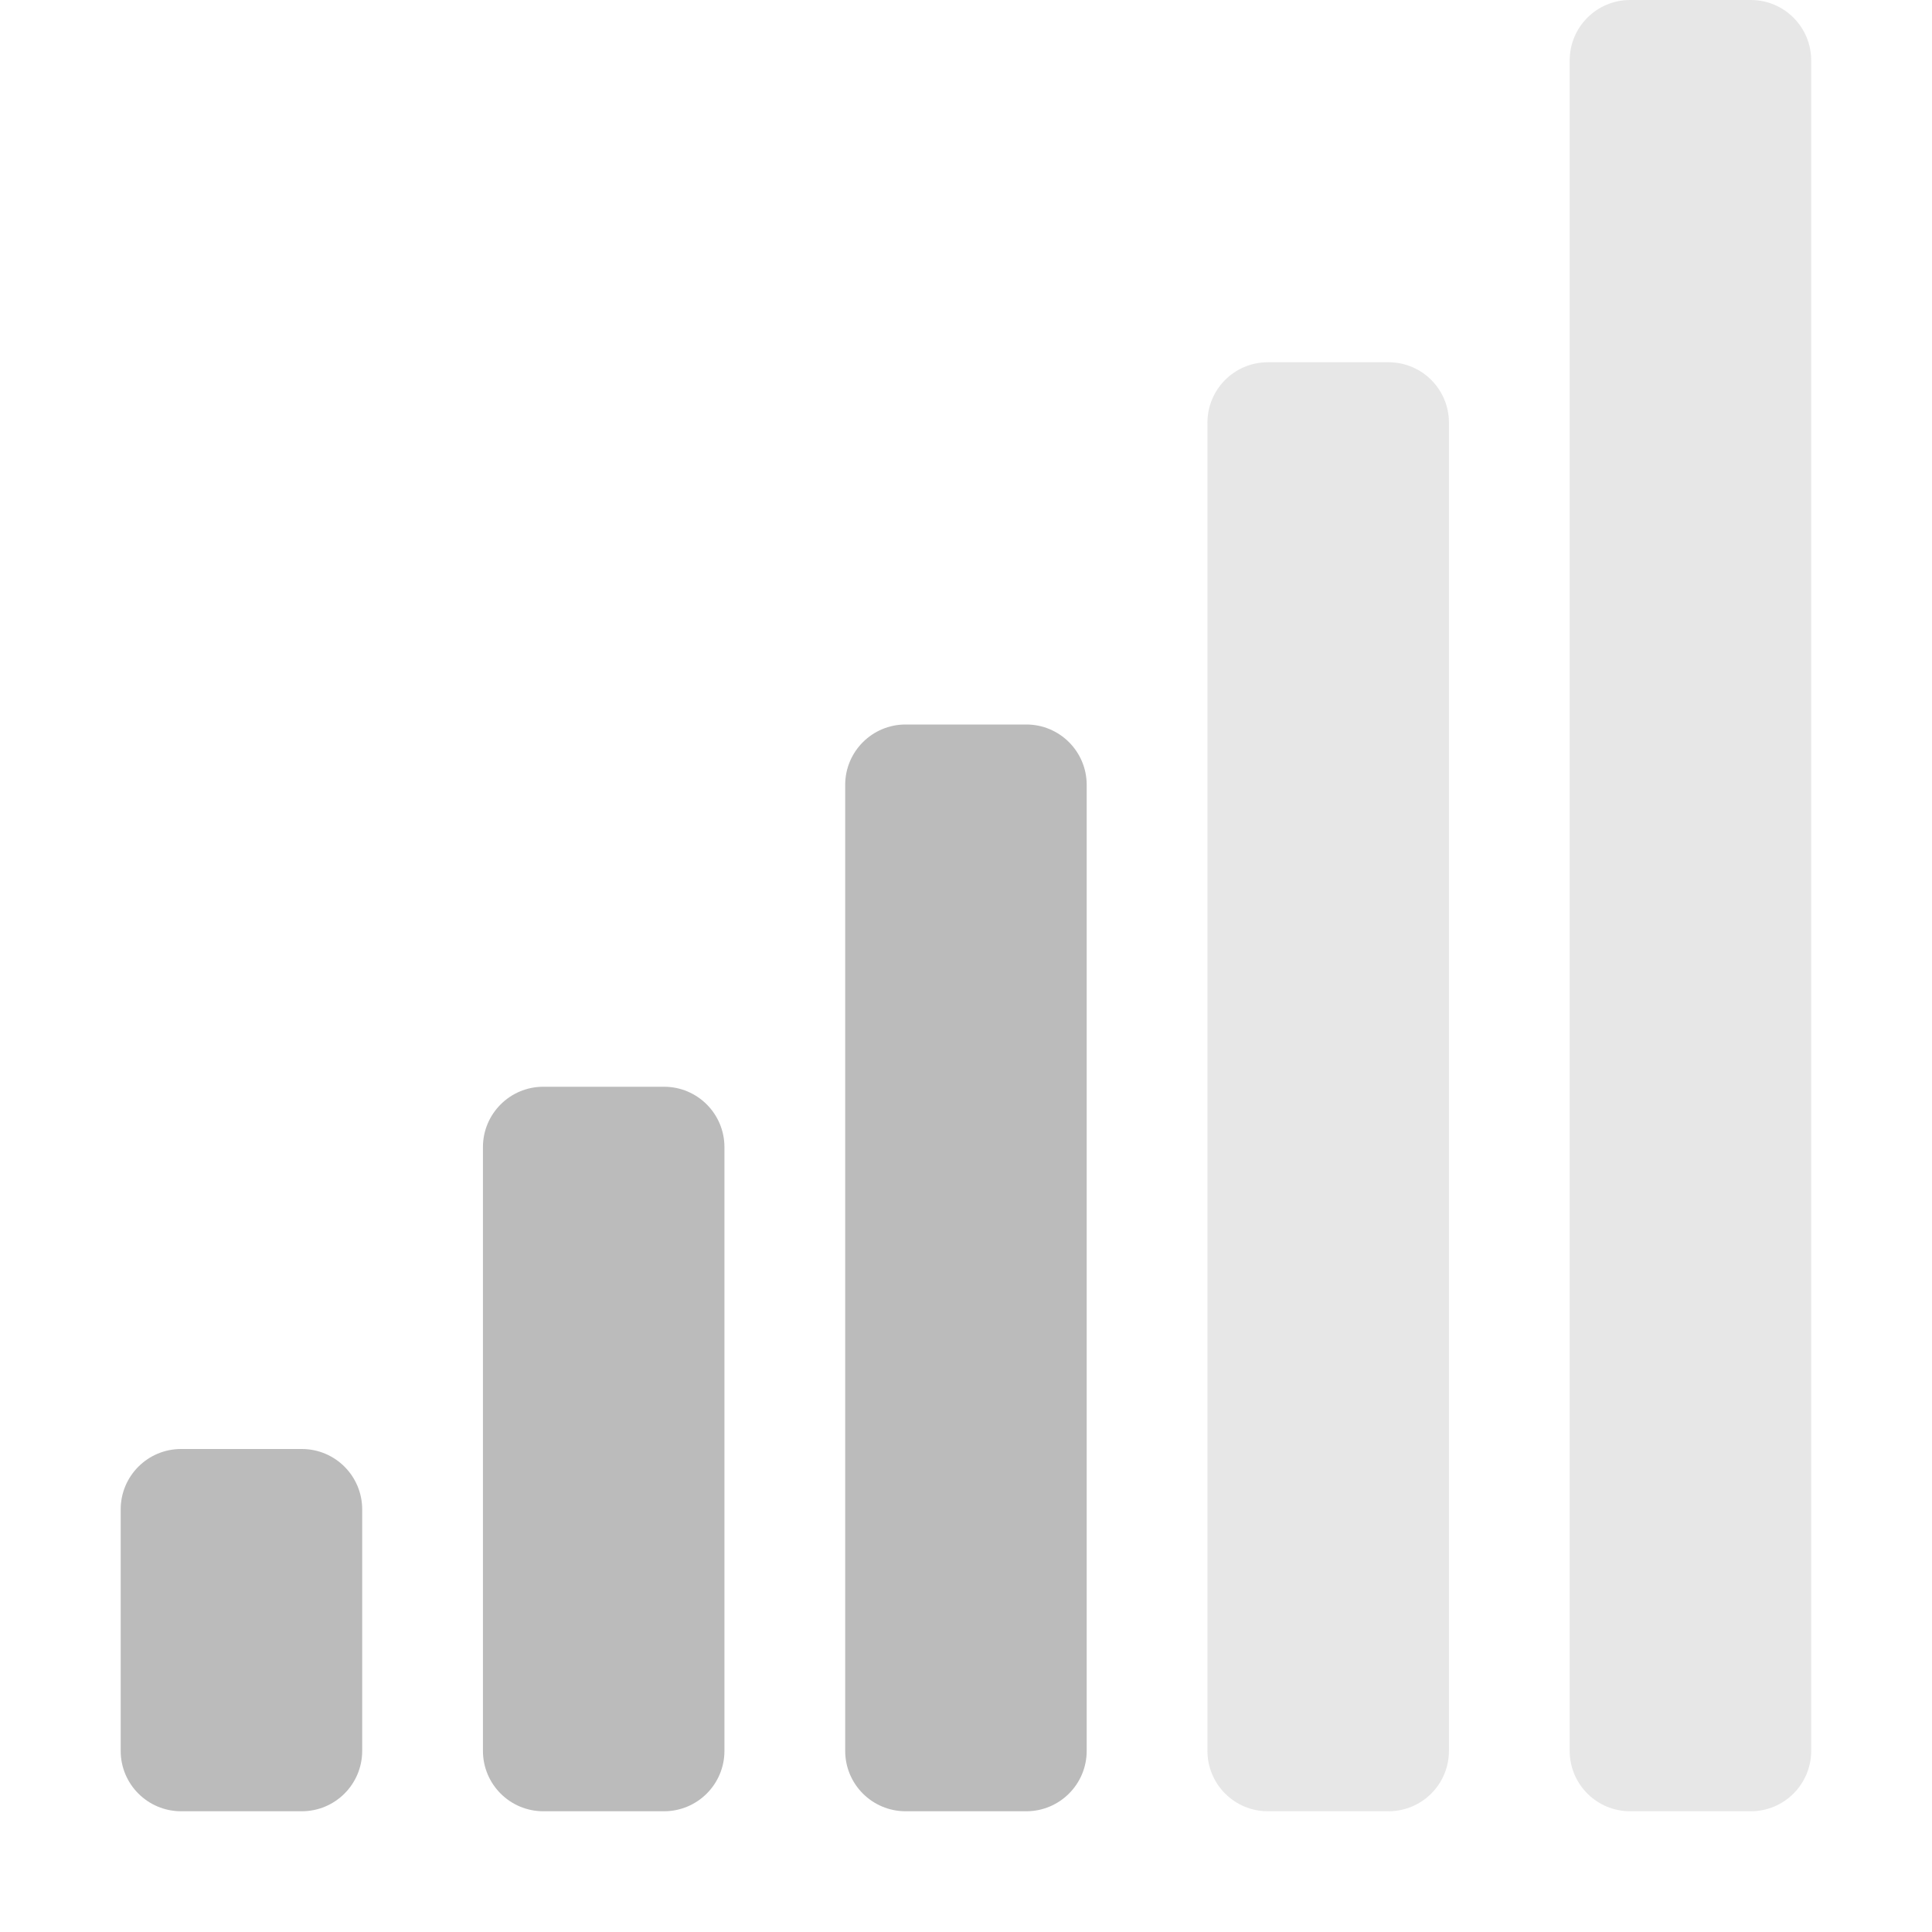
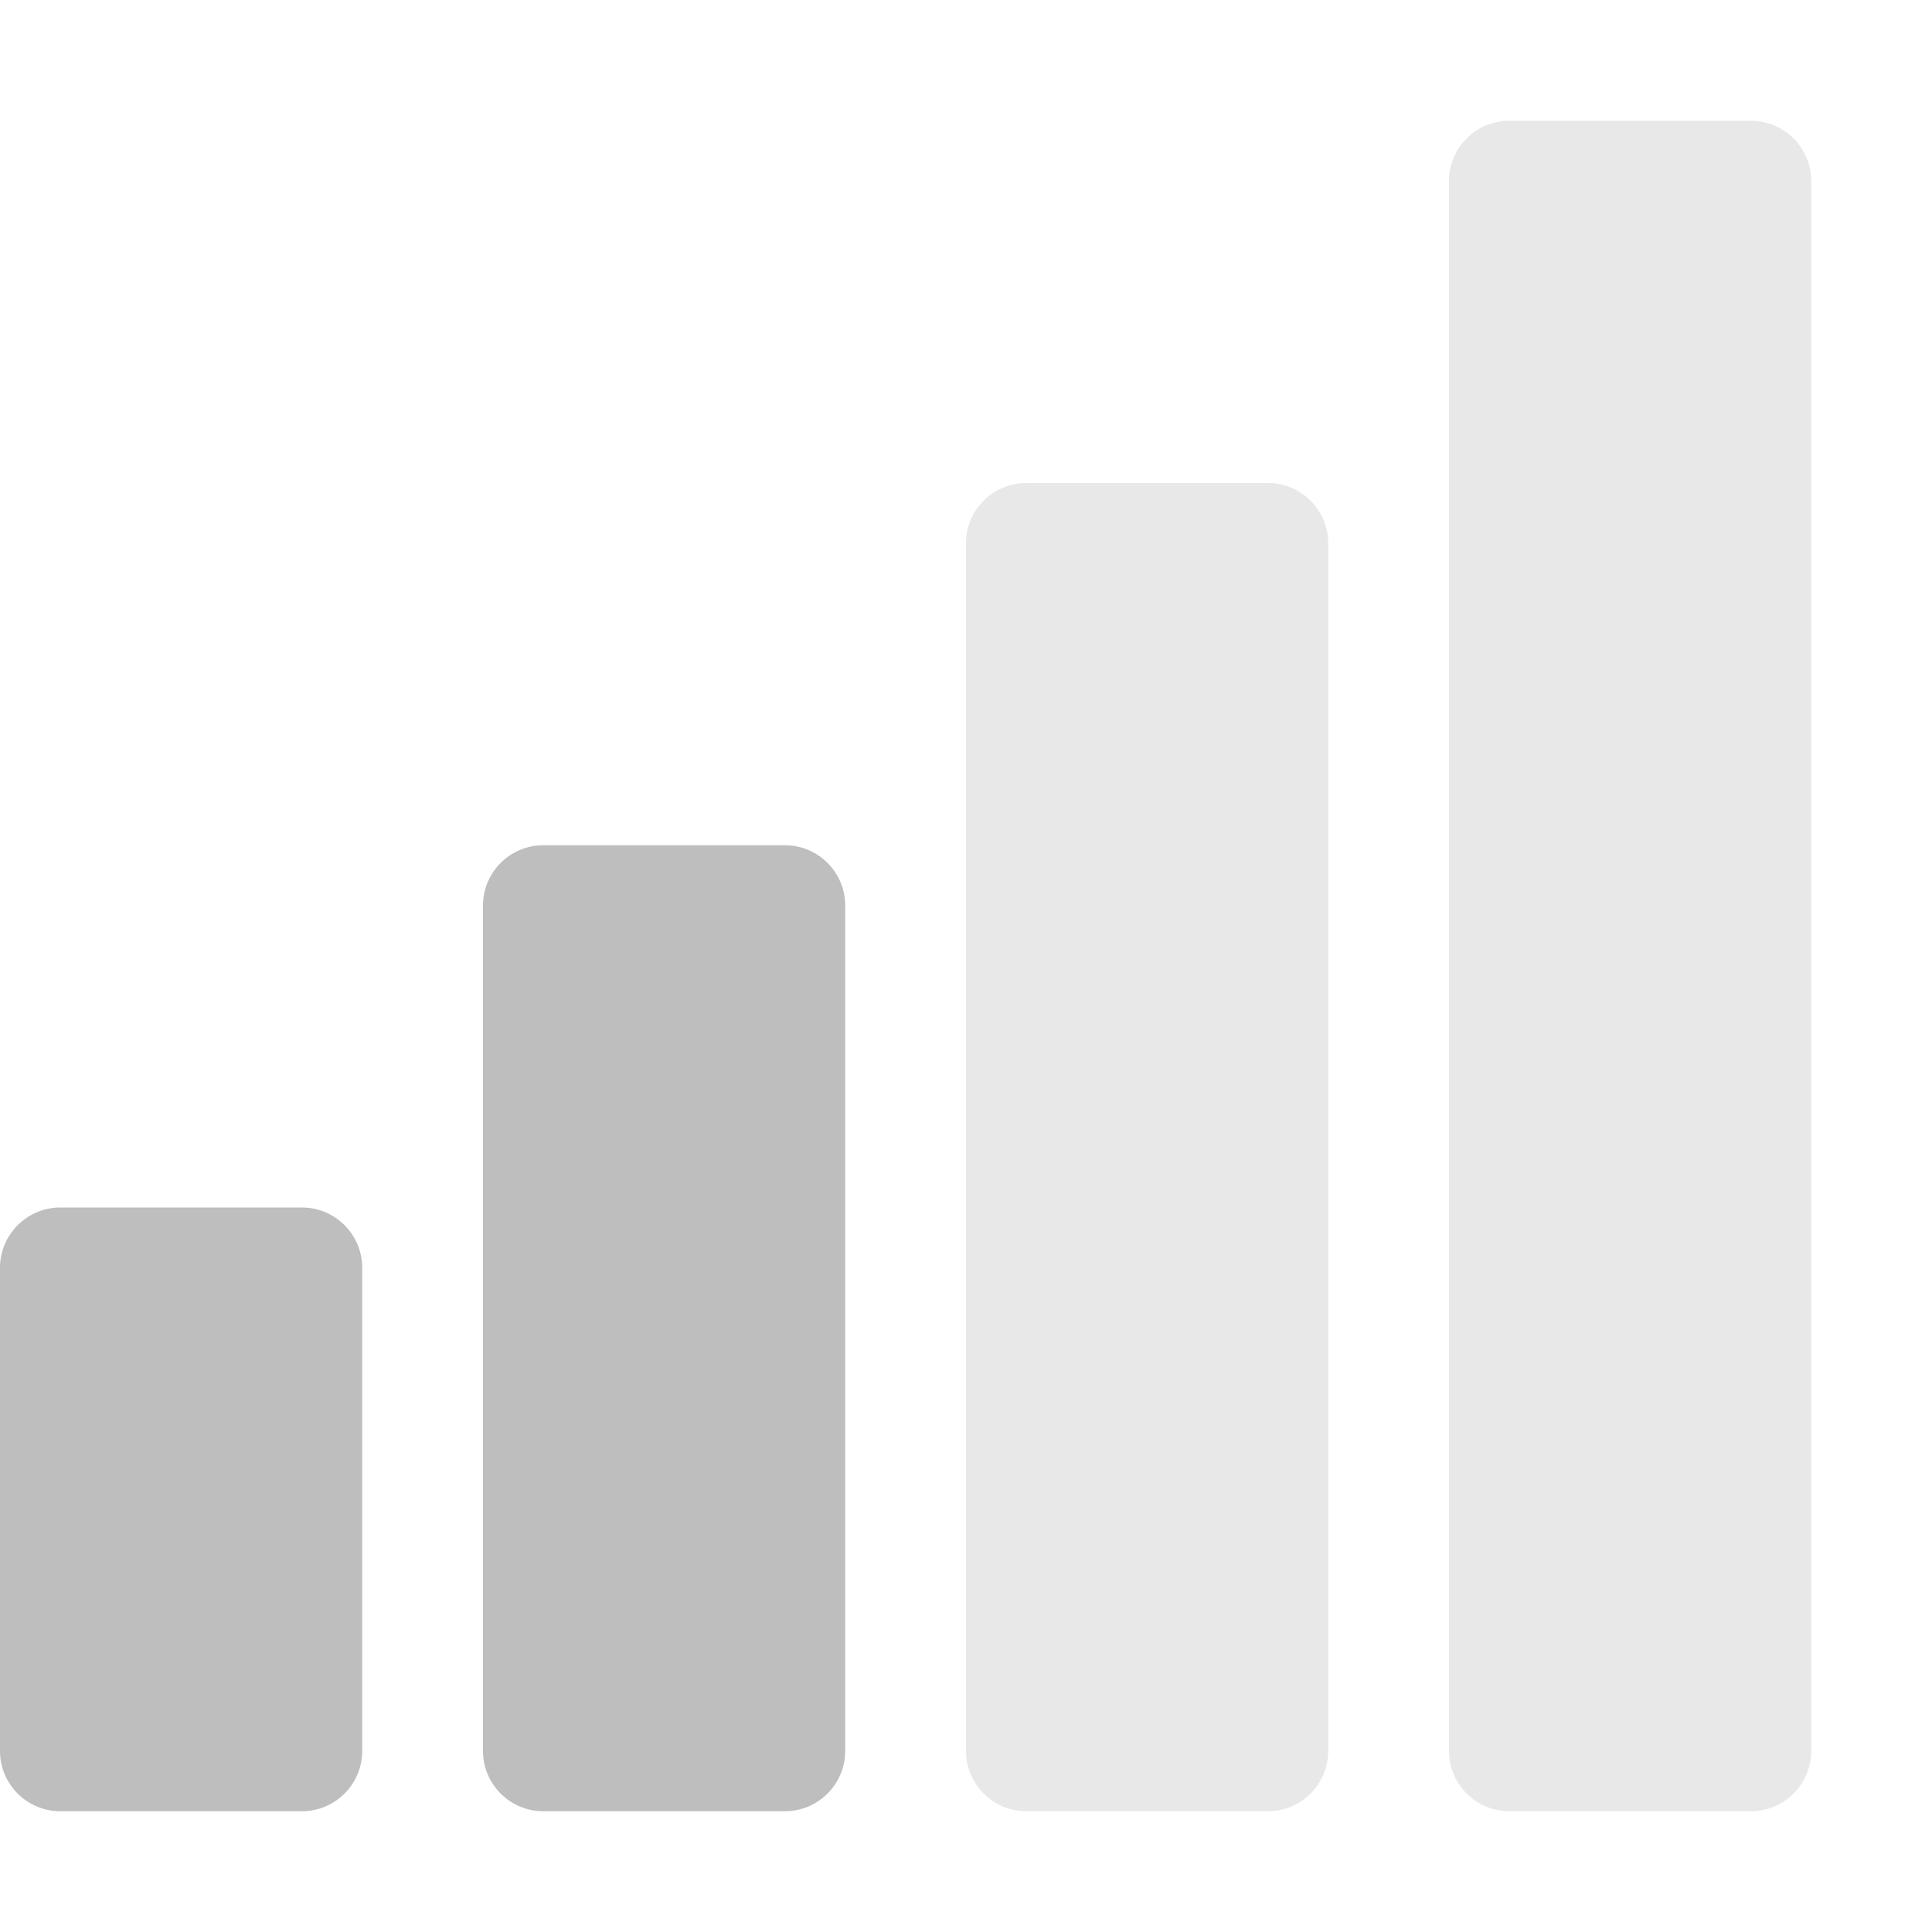
<svg xmlns="http://www.w3.org/2000/svg" xmlns:ns1="http://www.openswatchbook.org/uri/2009/osb" height="16" id="svg7384" style="enable-background:new" version="1.1" width="16">
  <defs id="defs7386">
    <linearGradient id="linearGradient5606" ns1:paint="solid">
      <stop id="stop5608" offset="0" style="stop-color:#000000;stop-opacity:1;" />
    </linearGradient>
    <filter color-interpolation-filters="sRGB" id="filter7554">
      <feBlend id="feBlend7556" in2="BackgroundImage" mode="darken" />
    </filter>
  </defs>
-   <g id="layer9" style="display:inline" transform="translate(-302.0005,301)">
-     <rect height="12" id="rect6554" ry="0.5" style="opacity:0.35;color:#bebebe;fill:#bbbbbb;fill-opacity:1;fill-rule:nonzero;stroke:none;stroke-width:1;marker:none;visibility:visible;display:inline;overflow:visible;enable-background:accumulate" width="2" x="312" y="-298" />
-     <rect height="9" id="rect6556" ry="0.5" style="color:#bebebe;fill:#bbbbbb;fill-opacity:1;fill-rule:nonzero;stroke:none;stroke-width:1;marker:none;visibility:visible;display:inline;overflow:visible;enable-background:accumulate" width="2" x="309" y="-295" />
-     <rect height="6" id="rect6558" ry="0.5" style="color:#bebebe;fill:#bbbbbb;fill-opacity:1;fill-rule:nonzero;stroke:none;stroke-width:1;marker:none;visibility:visible;display:inline;overflow:visible;enable-background:accumulate" width="2" x="306" y="-292" />
-     <rect height="3" id="rect6560" ry="0.5" style="color:#bebebe;fill:#bbbbbb;fill-opacity:1;fill-rule:nonzero;stroke:none;stroke-width:1;marker:none;visibility:visible;display:inline;overflow:visible;enable-background:accumulate" width="2" x="303" y="-289" />
-     <rect height="15" id="rect6562" ry="0.5" style="opacity:0.35;color:#bebebe;fill:#bbbbbb;fill-opacity:1;fill-rule:nonzero;stroke:none;stroke-width:1;marker:none;visibility:visible;display:inline;overflow:visible;enable-background:accumulate" width="2" x="315" y="-301" />
+   <g id="layer9" style="display:inline" transform="translate(-300.0002,303)">
+     <rect height="5" id="rect5926" ry="0.5" style="color:#000000;fill:#bebebe;fill-opacity:1;fill-rule:nonzero;stroke:none;stroke-width:4;marker:none;visibility:visible;display:inline;overflow:visible;enable-background:accumulate" width="3" x="300" y="-293" />
+     <rect height="8" id="rect5929" ry="0.5" style="color:#000000;fill:#bebebe;fill-opacity:1;fill-rule:nonzero;stroke:none;stroke-width:4;marker:none;visibility:visible;display:inline;overflow:visible;enable-background:accumulate" width="3" x="304" y="-296" />
+     <rect height="11" id="rect5931" ry="0.5" style="opacity:0.35;color:#000000;fill:#bebebe;fill-opacity:1;fill-rule:nonzero;stroke:none;stroke-width:4;marker:none;visibility:visible;display:inline;overflow:visible;enable-background:accumulate" width="3" x="308" y="-299" />
+     <rect height="14" id="rect5934" ry="0.5" style="opacity:0.35;color:#000000;fill:#bebebe;fill-opacity:1;fill-rule:nonzero;stroke:none;stroke-width:4;marker:none;visibility:visible;display:inline;overflow:visible;enable-background:accumulate" width="3" x="312" y="-302" />
  </g>
-   <g id="layer10" style="display:inline;filter:url(#filter7554)" transform="translate(-302.0005,301)" />
-   <g id="layer1" style="display:inline" transform="translate(-61.0003,-316)" />
-   <g id="layer14" style="display:inline" transform="translate(-302.0005,301)" />
-   <g id="layer15" style="display:inline" transform="translate(-302.0005,301)" />
-   <g id="g71291" style="display:inline" transform="translate(-302.0005,301)" />
-   <g id="layer2" style="display:inline" transform="translate(-61.0003,-166)" />
-   <g id="g6058" style="display:inline" transform="translate(-61.0003,-166)" />
-   <g id="layer12" style="display:inline" transform="translate(-302.0005,301)" />
+   <g id="layer10" style="display:inline;filter:url(#filter7554)" transform="translate(-300.0002,303)" />
+   <g id="layer1" style="display:inline" transform="translate(-59,-314)" />
+   <g id="layer14" style="display:inline" transform="translate(-300.0002,303)" />
+   <g id="layer15" style="display:inline" transform="translate(-300.0002,303)" />
+   <g id="g71291" style="display:inline" transform="translate(-300.0002,303)" />
+   <g id="layer2" style="display:inline" transform="translate(-59,-164)" />
+   <g id="g6058" style="display:inline" transform="translate(-59,-164)" />
+   <g id="layer12" style="display:inline" transform="translate(-300.0002,303)" />
</svg>
